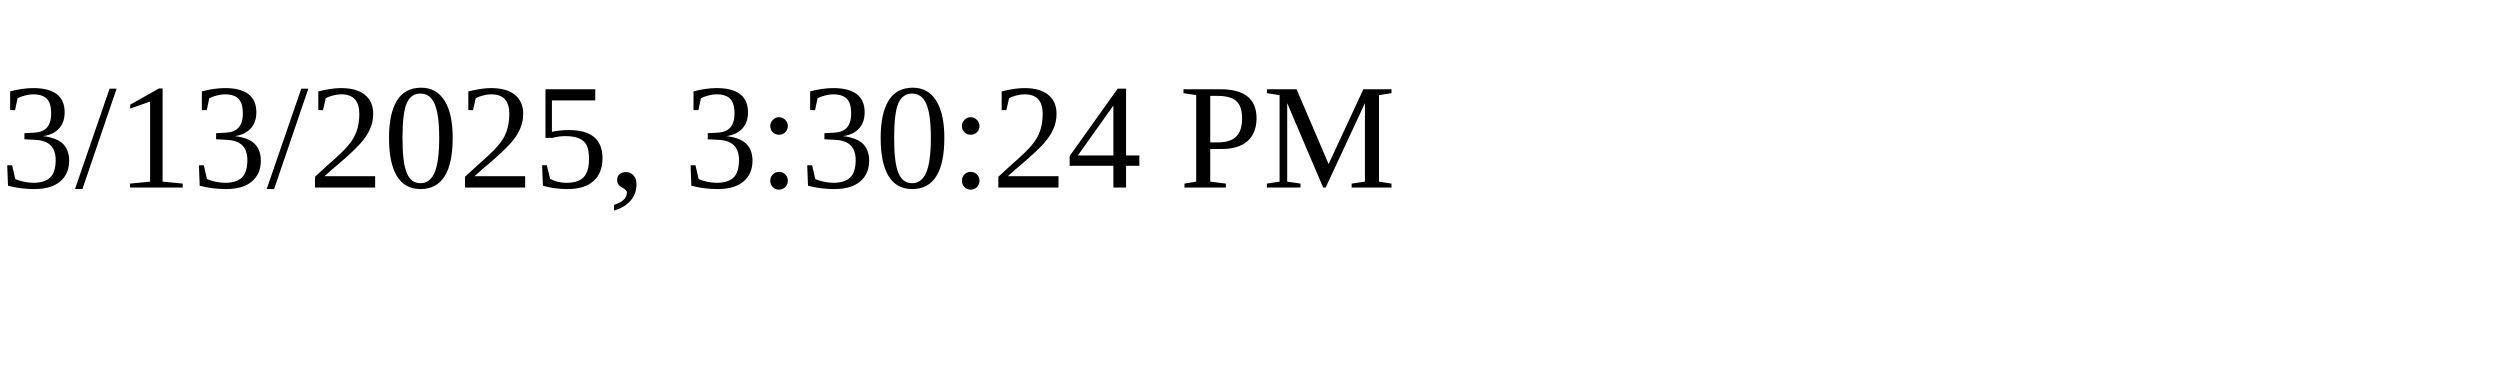
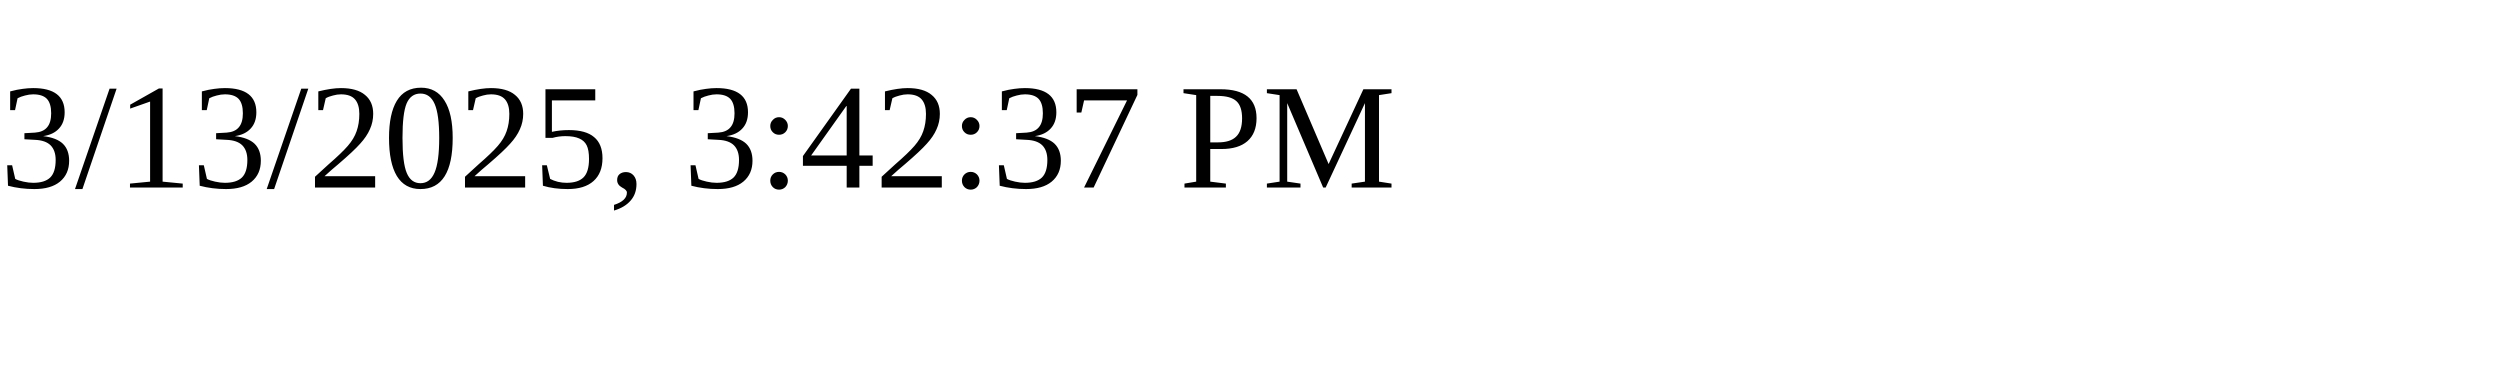
<svg xmlns="http://www.w3.org/2000/svg" height="30" width="200">
-   <text x="0" y="15">3/13/2025, 3:30:24 PM</text>
+   <text x="0" y="15">3/13/2025, 3:42:37 PM</text>
</svg>
